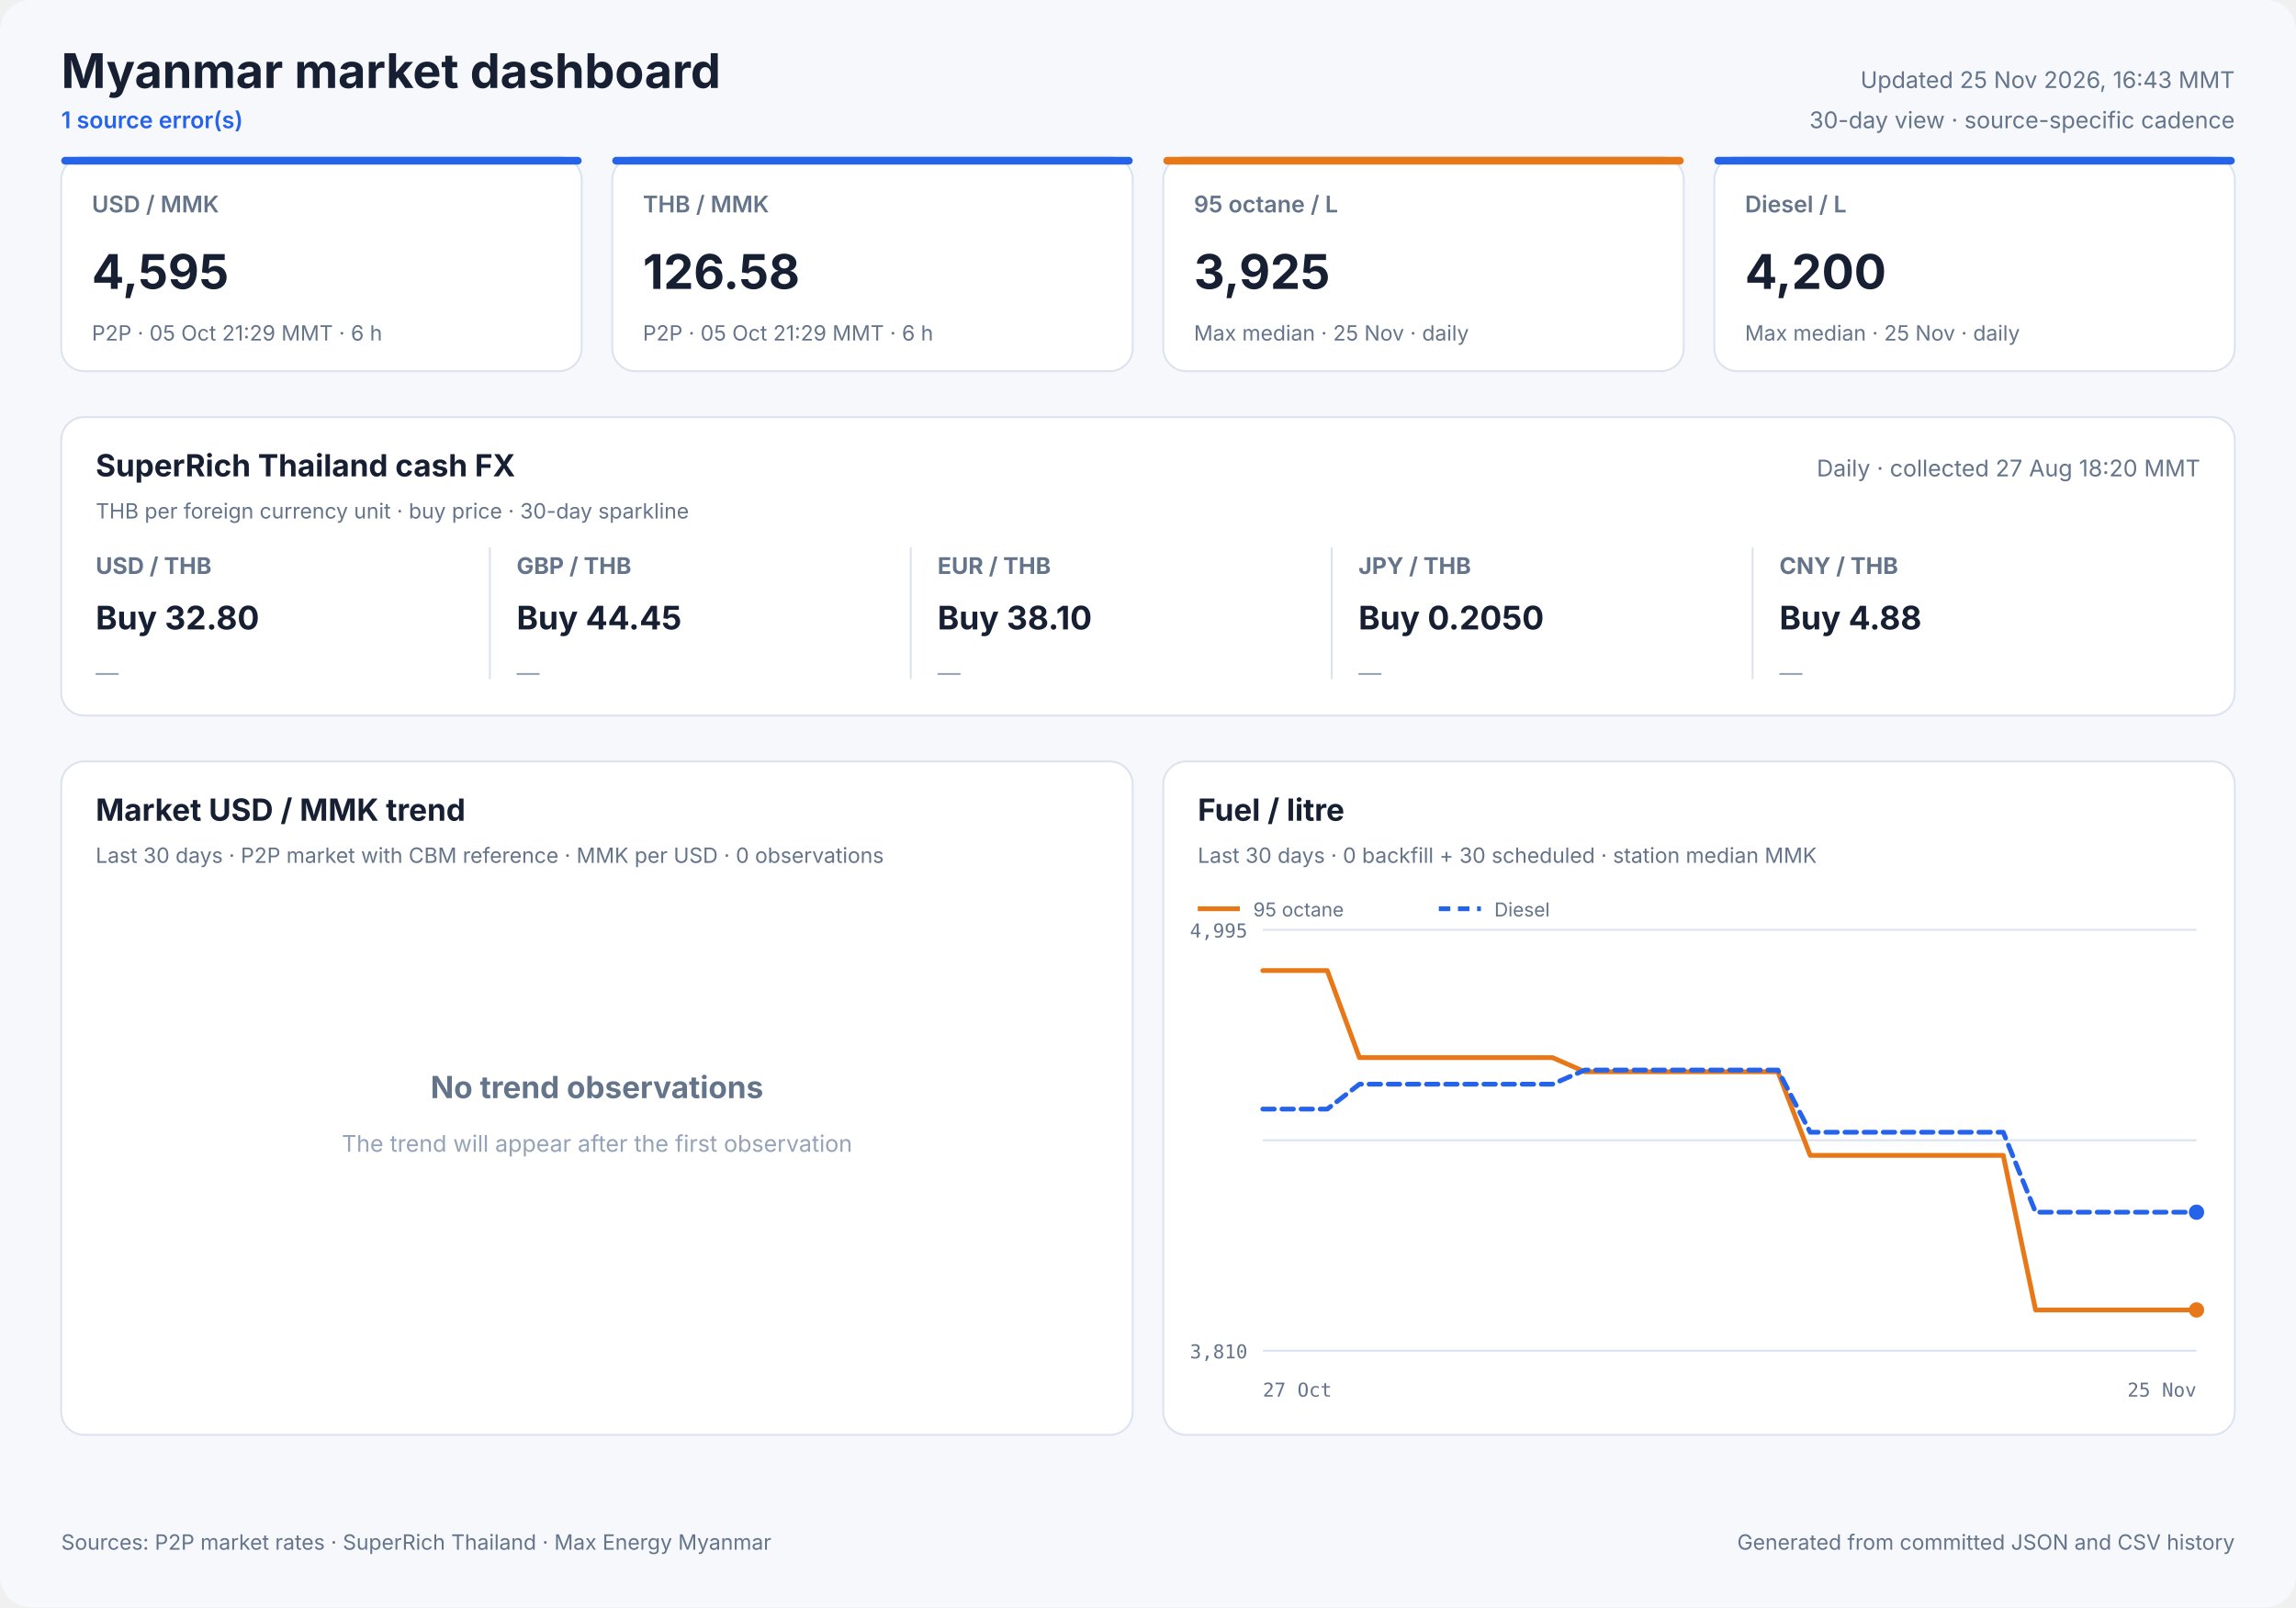
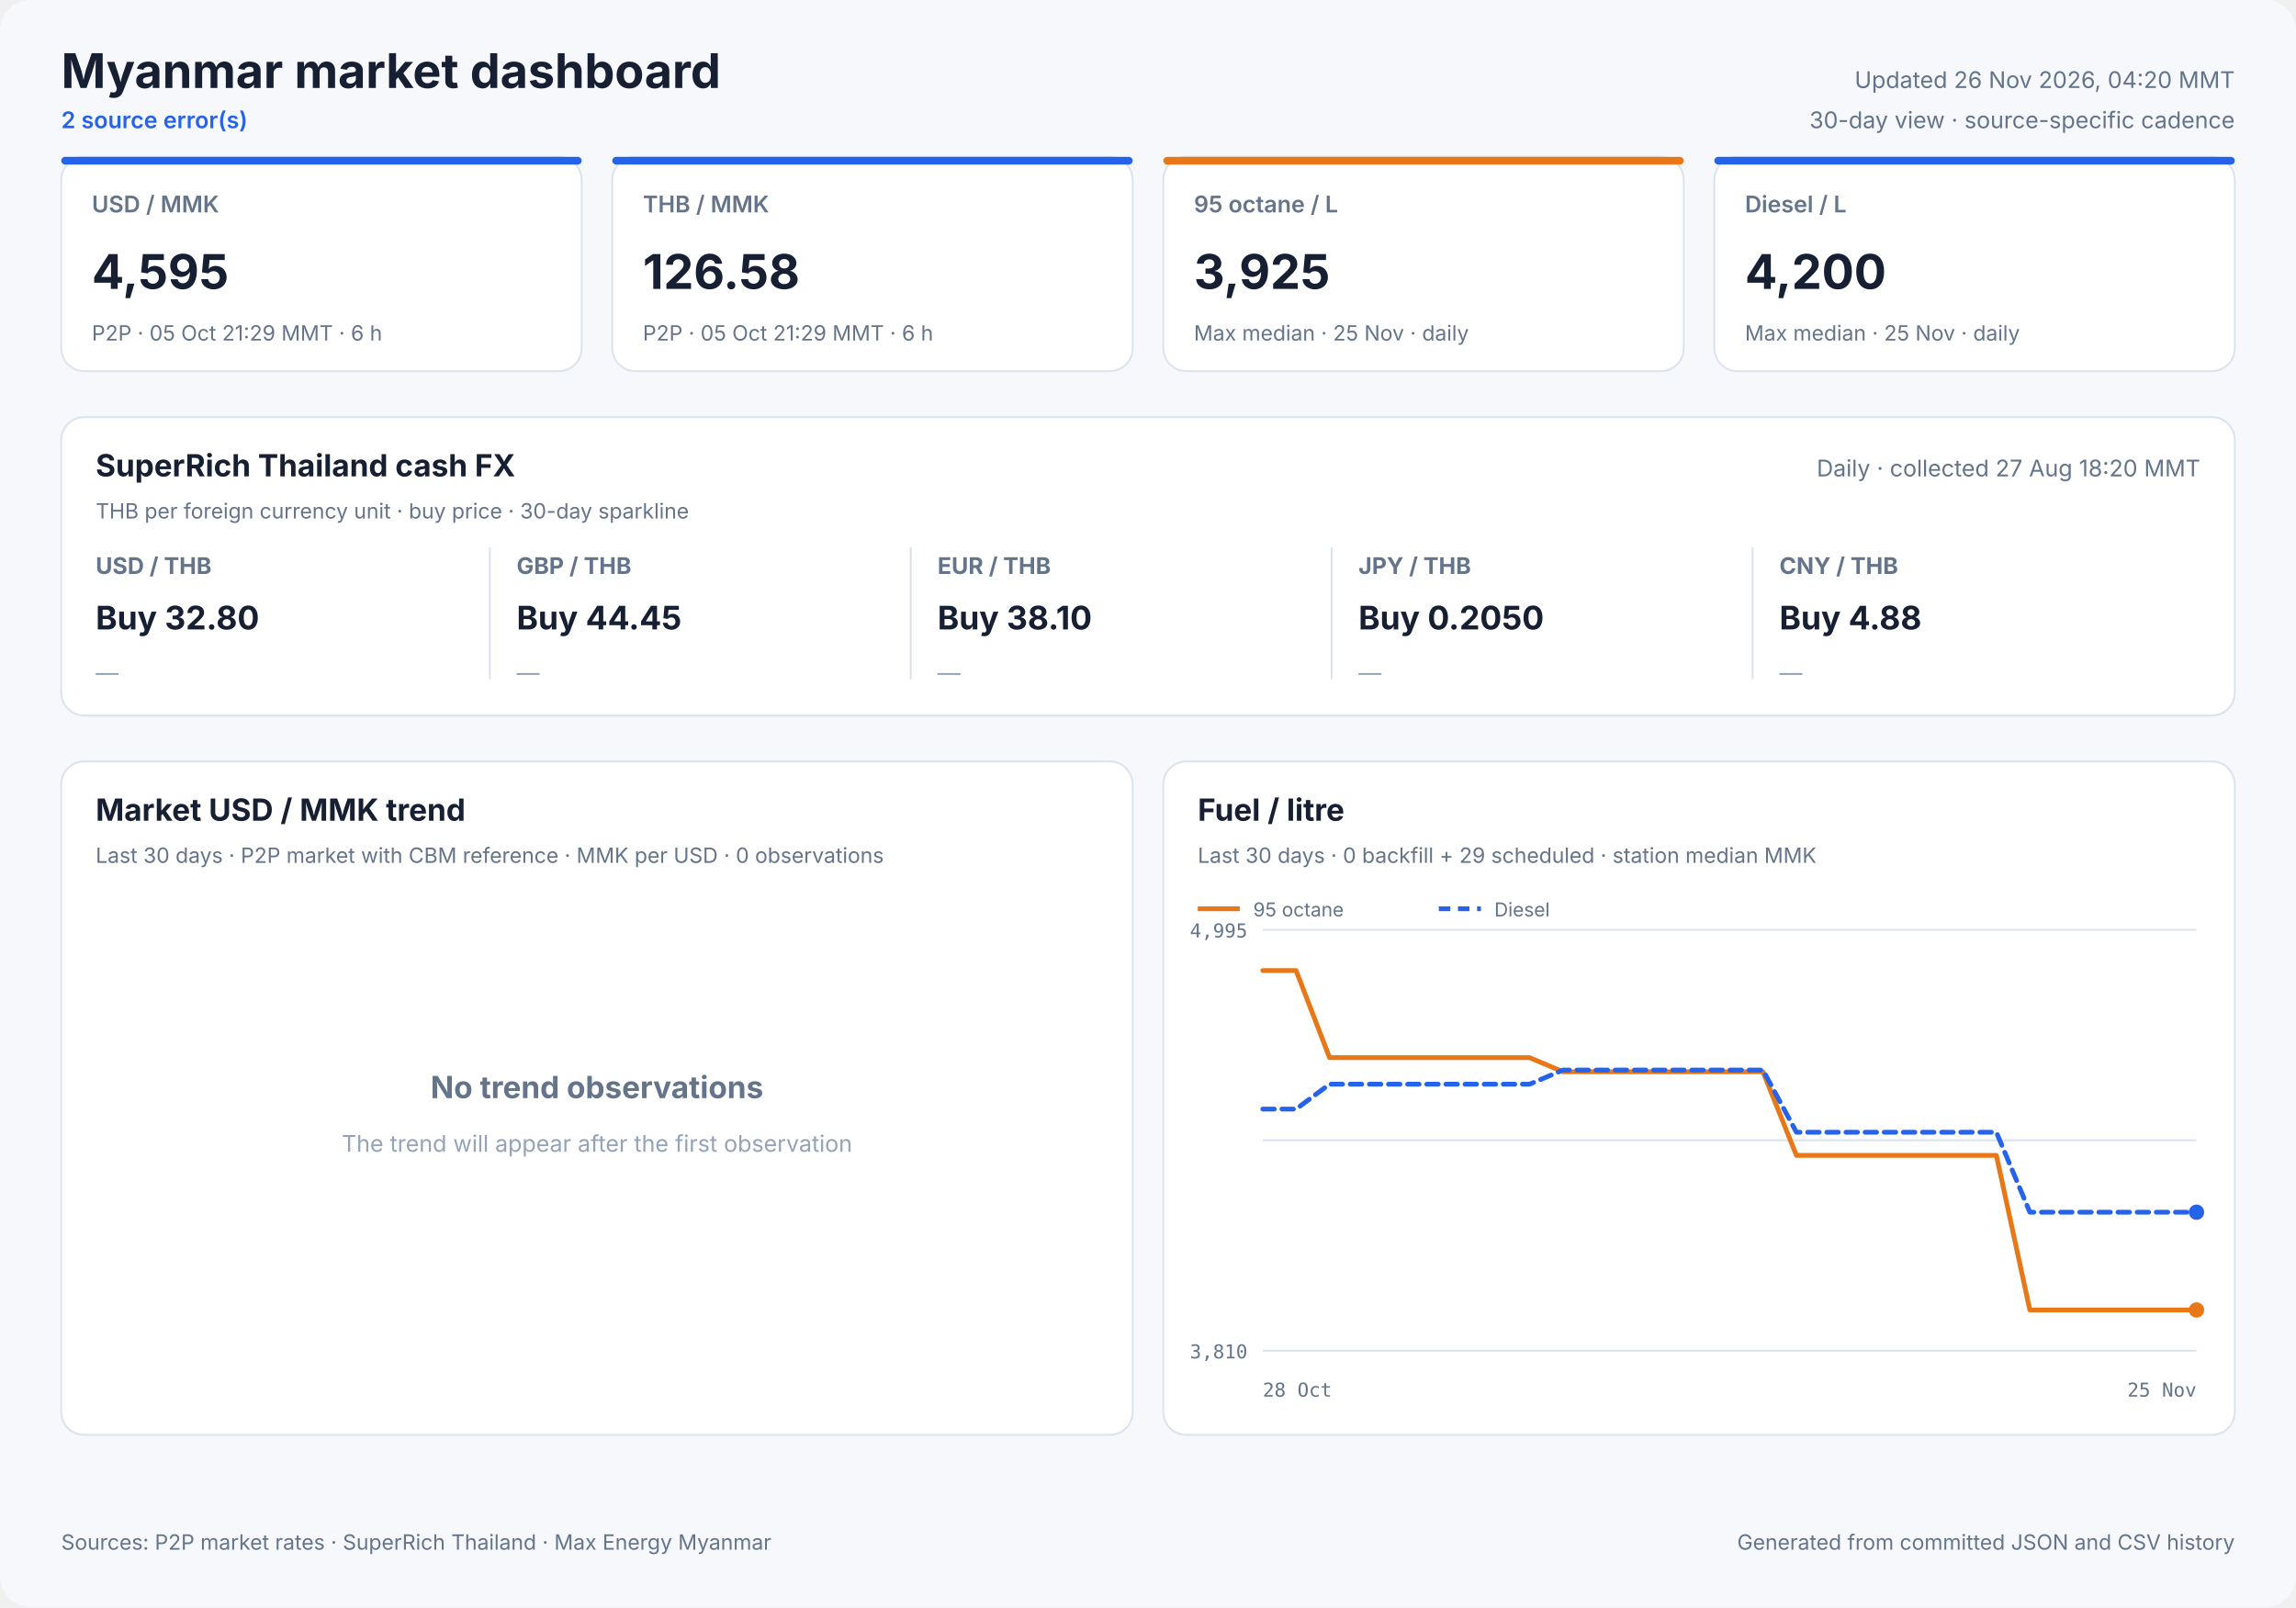
<svg xmlns="http://www.w3.org/2000/svg" width="1200" height="840" viewBox="0 0 1200 840" role="img">
  <style>
            text { font-family: Inter, ui-sans-serif, system-ui, -apple-system, sans-serif; fill: #172033; }
            .panel { fill: #ffffff; stroke: #dbe3ef; stroke-width: 1; }
            .title { font-size: 25px; font-weight: 700; }
            .freshness { font-size: 12px; fill: #64748b; }
            .status { font-size: 12px; fill: #2563eb; font-weight: 600; }
            .card-label { font-size: 12px; fill: #64748b; font-weight: 600; }
            .card-value { font-size: 25px; font-weight: 700; }
            .card-note { font-size: 11px; fill: #64748b; }
            .cash-pair { font-size: 12px; fill: #64748b; font-weight: 650; }
            .cash-value { font-size: 17px; font-weight: 700; }
            .cash-note { font-size: 11px; fill: #64748b; }
            .sparkline { stroke: #2563eb; stroke-width: 1.7; stroke-linecap: round; stroke-linejoin: round; }
            .sparkline-dot { fill: #2563eb; }
            .sparkline-baseline { stroke: #dbe3ef; stroke-width: 1; }
            .cash-sparkline-empty { font-size: 12px; fill: #94a3b8; }
            .panel-title { font-size: 16px; font-weight: 700; }
            .panel-subtitle { font-size: 11px; fill: #64748b; }
            .empty-title { font-size: 16px; font-weight: 650; fill: #64748b; }
            .empty-note { font-size: 12px; fill: #94a3b8; }
            .axis { font-size: 10px; fill: #64748b; font-family: ui-monospace, SFMono-Regular, monospace; }
            .legend { font-size: 10px; fill: #64748b; }
            .grid { stroke: #dbe3ef; stroke-width: 1; }
            .footer { font-size: 11px; fill: #64748b; }
        </style>
  <rect width="1200" height="840" rx="16" fill="#f6f8fc" />
  <text x="32" y="46" class="title" text-anchor="start">Myanmar market dashboard</text>
-   <text x="32" y="67" class="status" text-anchor="start">1 source error(s)</text>
-   <text x="1168" y="46" class="freshness" text-anchor="end">Updated 25 Nov 2026, 16:43 MMT</text>
+   <text x="32" y="67" class="status" text-anchor="start">2 source error(s)</text>
+   <text x="1168" y="46" class="freshness" text-anchor="end">Updated 26 Nov 2026, 04:20 MMT</text>
  <text x="1168" y="67" class="freshness" text-anchor="end">30-day view · source-specific cadence</text>
  <rect x="32" y="82" width="272" height="112" rx="12" class="panel" />
  <rect x="32" y="82" width="272" height="4" rx="2" fill="#2563eb" />
  <text x="48" y="111" class="card-label" text-anchor="start">USD / MMK</text>
  <text x="48" y="151" class="card-value" text-anchor="start">4,595</text>
  <text x="48" y="178" class="card-note" text-anchor="start">P2P · 05 Oct 21:29 MMT · 6 h</text>
  <rect x="320" y="82" width="272" height="112" rx="12" class="panel" />
  <rect x="320" y="82" width="272" height="4" rx="2" fill="#2563eb" />
  <text x="336" y="111" class="card-label" text-anchor="start">THB / MMK</text>
  <text x="336" y="151" class="card-value" text-anchor="start">126.58</text>
  <text x="336" y="178" class="card-note" text-anchor="start">P2P · 05 Oct 21:29 MMT · 6 h</text>
  <rect x="608" y="82" width="272" height="112" rx="12" class="panel" />
  <rect x="608" y="82" width="272" height="4" rx="2" fill="#e87817" />
  <text x="624" y="111" class="card-label" text-anchor="start">95 octane / L</text>
  <text x="624" y="151" class="card-value" text-anchor="start">3,925</text>
  <text x="624" y="178" class="card-note" text-anchor="start">Max median · 25 Nov · daily</text>
  <rect x="896" y="82" width="272" height="112" rx="12" class="panel" />
  <rect x="896" y="82" width="272" height="4" rx="2" fill="#2563eb" />
  <text x="912" y="111" class="card-label" text-anchor="start">Diesel / L</text>
  <text x="912" y="151" class="card-value" text-anchor="start">4,200</text>
  <text x="912" y="178" class="card-note" text-anchor="start">Max median · 25 Nov · daily</text>
  <rect x="32" y="218" width="1136" height="156" rx="12" class="panel" />
  <text x="50" y="249" class="panel-title" text-anchor="start">SuperRich Thailand cash FX</text>
  <text x="50" y="271" class="panel-subtitle" text-anchor="start">THB per foreign currency unit · buy price · 30-day sparkline</text>
  <text x="1150" y="249" class="freshness" text-anchor="end">Daily · collected 27 Aug 18:20 MMT</text>
  <text x="50" y="300" class="cash-pair" text-anchor="start">USD / THB</text>
  <text x="50" y="329" class="cash-value" text-anchor="start">Buy 32.80</text>
  <text x="50" y="356.0" class="cash-sparkline-empty" text-anchor="start">—</text>
  <line x1="256" y1="286" x2="256" y2="355" class="grid" />
  <text x="270" y="300" class="cash-pair" text-anchor="start">GBP / THB</text>
  <text x="270" y="329" class="cash-value" text-anchor="start">Buy 44.45</text>
  <text x="270" y="356.0" class="cash-sparkline-empty" text-anchor="start">—</text>
  <line x1="476" y1="286" x2="476" y2="355" class="grid" />
  <text x="490" y="300" class="cash-pair" text-anchor="start">EUR / THB</text>
  <text x="490" y="329" class="cash-value" text-anchor="start">Buy 38.10</text>
  <text x="490" y="356.0" class="cash-sparkline-empty" text-anchor="start">—</text>
  <line x1="696" y1="286" x2="696" y2="355" class="grid" />
  <text x="710" y="300" class="cash-pair" text-anchor="start">JPY / THB</text>
  <text x="710" y="329" class="cash-value" text-anchor="start">Buy 0.2050</text>
  <text x="710" y="356.0" class="cash-sparkline-empty" text-anchor="start">—</text>
  <line x1="916" y1="286" x2="916" y2="355" class="grid" />
  <text x="930" y="300" class="cash-pair" text-anchor="start">CNY / THB</text>
  <text x="930" y="329" class="cash-value" text-anchor="start">Buy 4.88</text>
  <text x="930" y="356.0" class="cash-sparkline-empty" text-anchor="start">—</text>
  <rect x="32" y="398" width="560" height="352" rx="12" class="panel" />
  <text x="50" y="429" class="panel-title" text-anchor="start">Market USD / MMK trend</text>
  <text x="50" y="451" class="panel-subtitle" text-anchor="start">Last 30 days · P2P market with CBM reference · MMK per USD · 0 observations</text>
  <text x="312.0" y="574" class="empty-title" text-anchor="middle">No trend observations</text>
  <text x="312.0" y="602" class="empty-note" text-anchor="middle">The trend will appear after the first observation</text>
  <rect x="608" y="398" width="560" height="352" rx="12" class="panel" />
  <text x="626" y="429" class="panel-title" text-anchor="start">Fuel / litre</text>
-   <text x="626" y="451" class="panel-subtitle" text-anchor="start">Last 30 days · 0 backfill + 30 scheduled · station median MMK</text>
+   <text x="626" y="451" class="panel-subtitle" text-anchor="start">Last 30 days · 0 backfill + 29 scheduled · station median MMK</text>
  <line x1="660" y1="486.0" x2="1148" y2="486.0" class="grid" />
  <line x1="660" y1="596.0" x2="1148" y2="596.0" class="grid" />
  <line x1="660" y1="706.0" x2="1148" y2="706.0" class="grid" />
  <text x="652" y="490" class="axis" text-anchor="end">4,995</text>
  <text x="652" y="710" class="axis" text-anchor="end">3,810</text>
-   <text x="660" y="730" class="axis" text-anchor="start">27 Oct</text>
+   <text x="660" y="730" class="axis" text-anchor="start">28 Oct</text>
  <text x="1148" y="730" class="axis" text-anchor="end">25 Nov</text>
-   <polyline points="660.0,507.3 676.8,507.3 693.7,507.3 710.5,552.8 727.3,552.8 744.1,552.8 761.0,552.8 777.8,552.8 794.6,552.8 811.4,552.8 828.3,560.2 845.1,560.2 861.9,560.2 878.8,560.2 895.6,560.2 912.4,560.2 929.2,560.2 946.1,603.9 962.9,603.9 979.7,603.9 996.6,603.9 1013.4,603.9 1030.2,603.9 1047.0,603.9 1063.9,684.7 1080.7,684.7 1097.5,684.7 1114.3,684.7 1131.2,684.7 1148.0,684.7" fill="none" stroke="#e87817" stroke-width="2.5" stroke-linecap="round" stroke-linejoin="round" />
+   <polyline points="660.0,507.3 677.4,507.3 694.9,552.8 712.3,552.8 729.7,552.8 747.1,552.8 764.6,552.8 782.0,552.8 799.4,552.8 816.9,560.2 834.3,560.2 851.7,560.2 869.1,560.2 886.6,560.2 904.0,560.2 921.4,560.2 938.9,603.9 956.3,603.9 973.7,603.9 991.1,603.9 1008.6,603.9 1026.0,603.9 1043.4,603.9 1060.9,684.7 1078.3,684.7 1095.7,684.7 1113.1,684.7 1130.6,684.7 1148.0,684.7" fill="none" stroke="#e87817" stroke-width="2.5" stroke-linecap="round" stroke-linejoin="round" />
  <circle cx="1148.0" cy="684.7" r="4" fill="#e87817" />
  <line x1="626" y1="475" x2="648" y2="475" stroke="#e87817" stroke-width="2.5" />
  <text x="655" y="479" class="legend" text-anchor="start">95 octane</text>
-   <polyline points="660.0,579.7 676.8,579.7 693.7,579.7 710.5,566.7 727.3,566.7 744.1,566.7 761.0,566.7 777.8,566.7 794.6,566.7 811.4,566.7 828.3,559.3 845.1,559.3 861.9,559.3 878.8,559.3 895.6,559.3 912.4,559.3 929.2,559.3 946.1,591.8 962.9,591.8 979.7,591.8 996.6,591.8 1013.4,591.8 1030.2,591.8 1047.0,591.8 1063.9,633.6 1080.7,633.6 1097.5,633.6 1114.3,633.6 1131.2,633.6 1148.0,633.6" fill="none" stroke="#2563eb" stroke-width="2.5" stroke-linecap="round" stroke-linejoin="round" stroke-dasharray="6 4" />
+   <polyline points="660.0,579.7 677.4,579.7 694.9,566.7 712.3,566.7 729.7,566.7 747.1,566.7 764.6,566.7 782.0,566.7 799.4,566.7 816.9,559.3 834.3,559.3 851.7,559.3 869.1,559.3 886.6,559.3 904.0,559.3 921.4,559.3 938.9,591.8 956.3,591.8 973.7,591.8 991.1,591.8 1008.6,591.8 1026.0,591.8 1043.4,591.8 1060.9,633.6 1078.3,633.6 1095.7,633.6 1113.1,633.6 1130.6,633.6 1148.0,633.6" fill="none" stroke="#2563eb" stroke-width="2.5" stroke-linecap="round" stroke-linejoin="round" stroke-dasharray="6 4" />
  <circle cx="1148.0" cy="633.6" r="4" fill="#2563eb" />
  <line x1="752" y1="475" x2="774" y2="475" stroke="#2563eb" stroke-width="2.5" stroke-dasharray="6 4" />
  <text x="781" y="479" class="legend" text-anchor="start">Diesel</text>
  <text x="32" y="810" class="footer" text-anchor="start">Sources: P2P market rates · SuperRich Thailand · Max Energy Myanmar</text>
  <text x="1168" y="810" class="footer" text-anchor="end">Generated from committed JSON and CSV history</text>
</svg>
